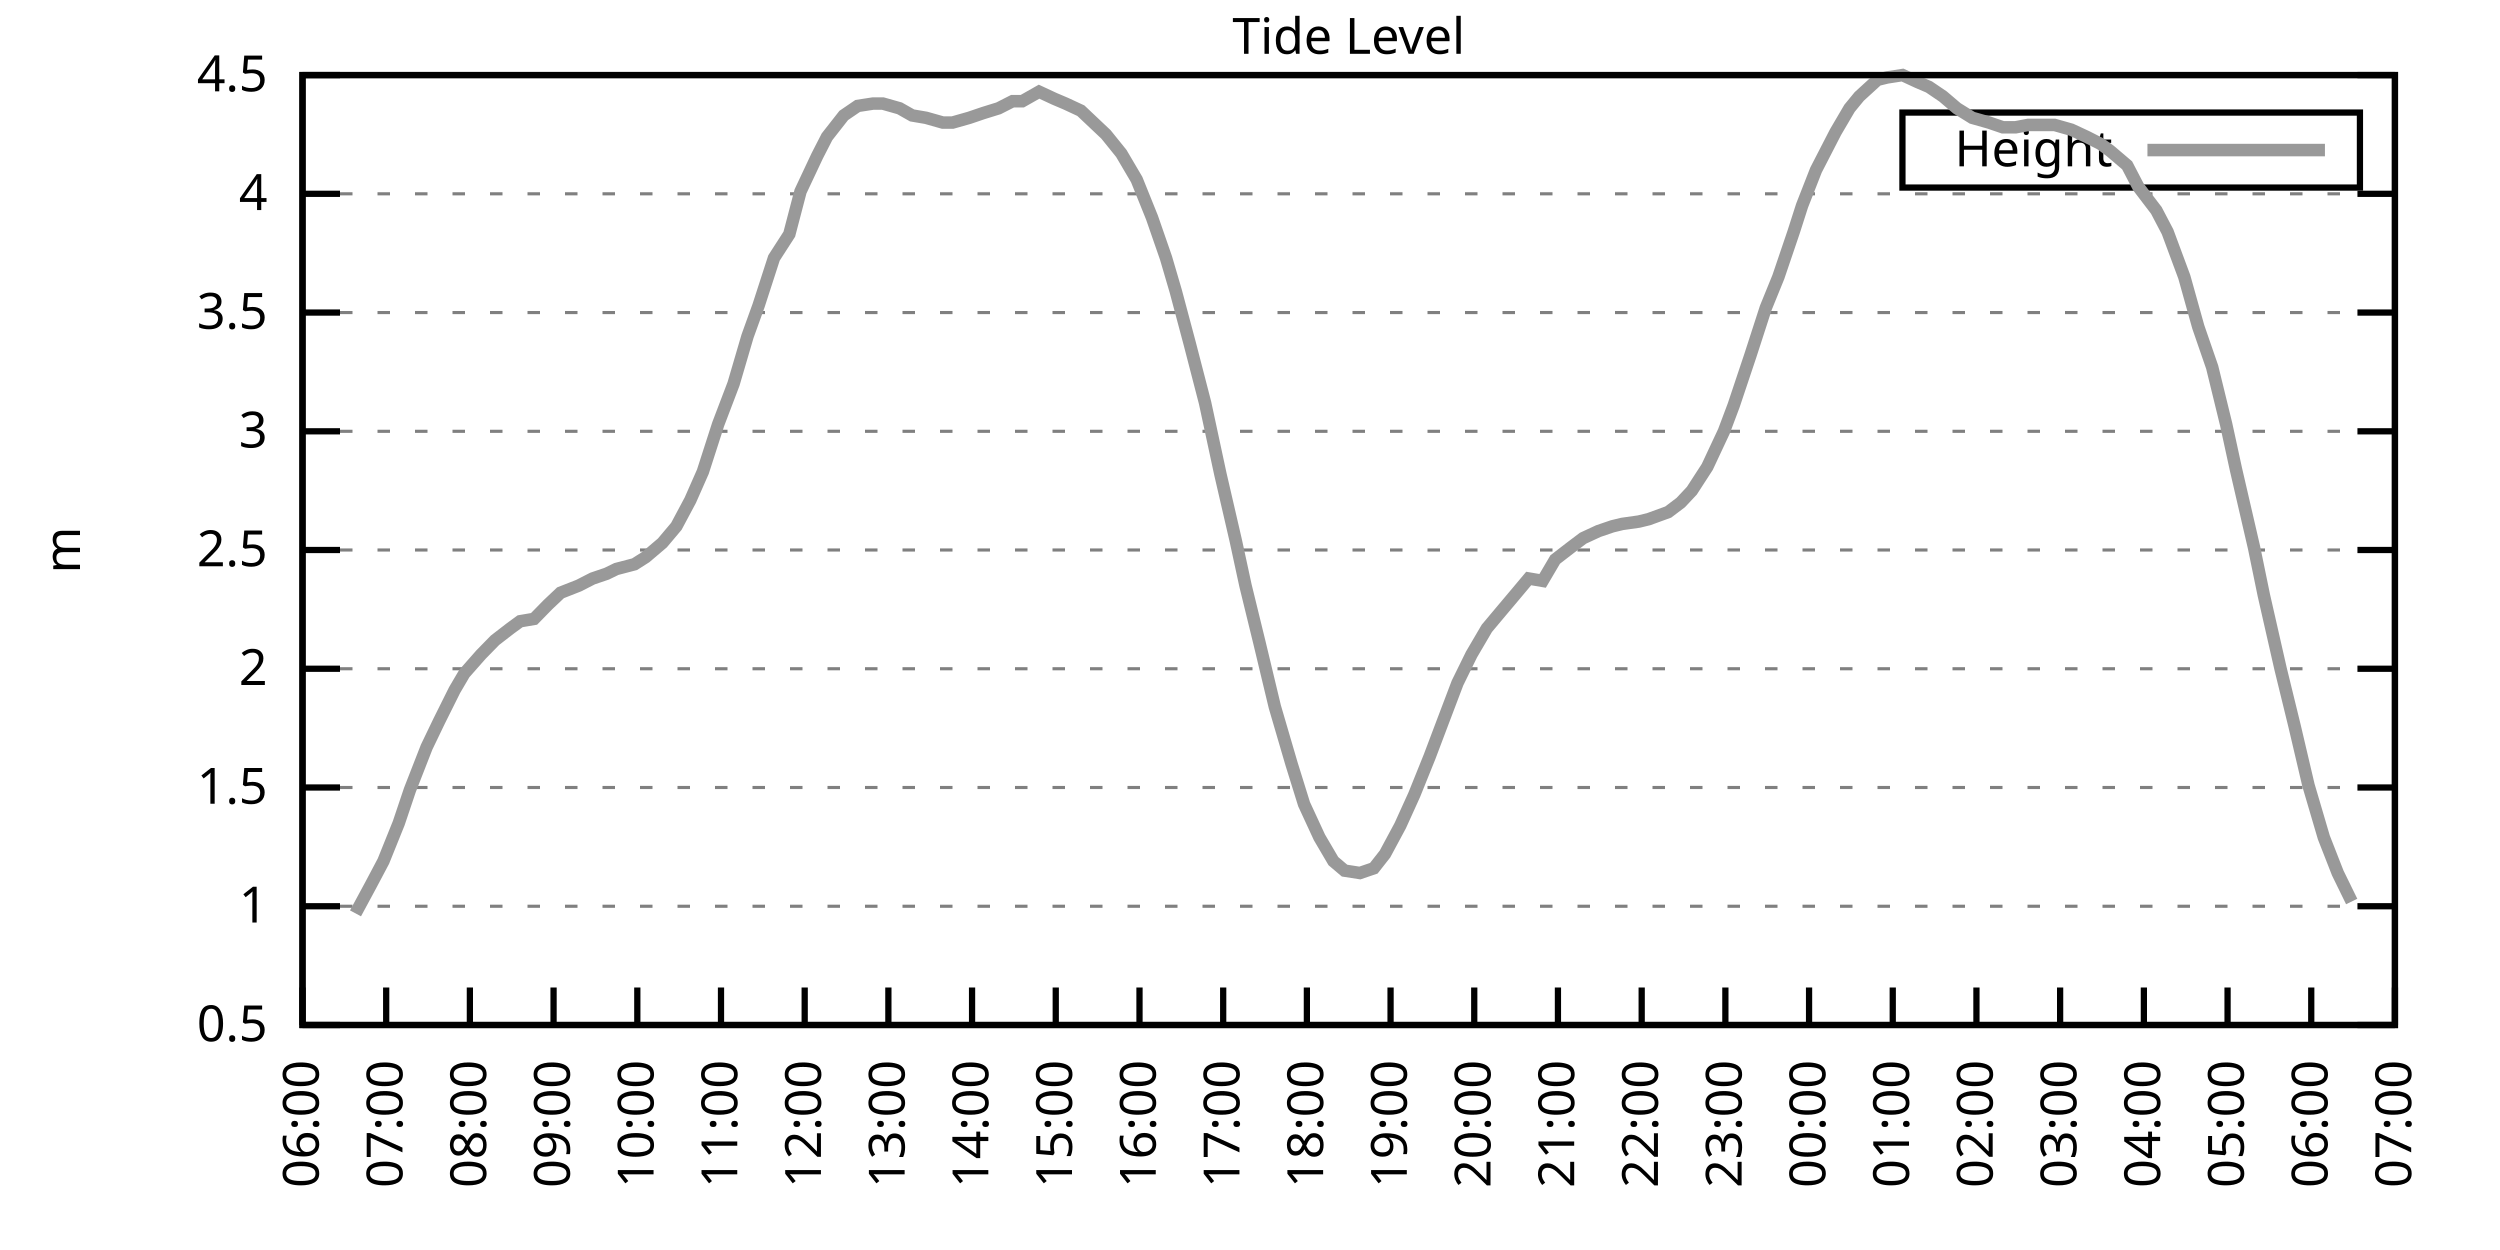
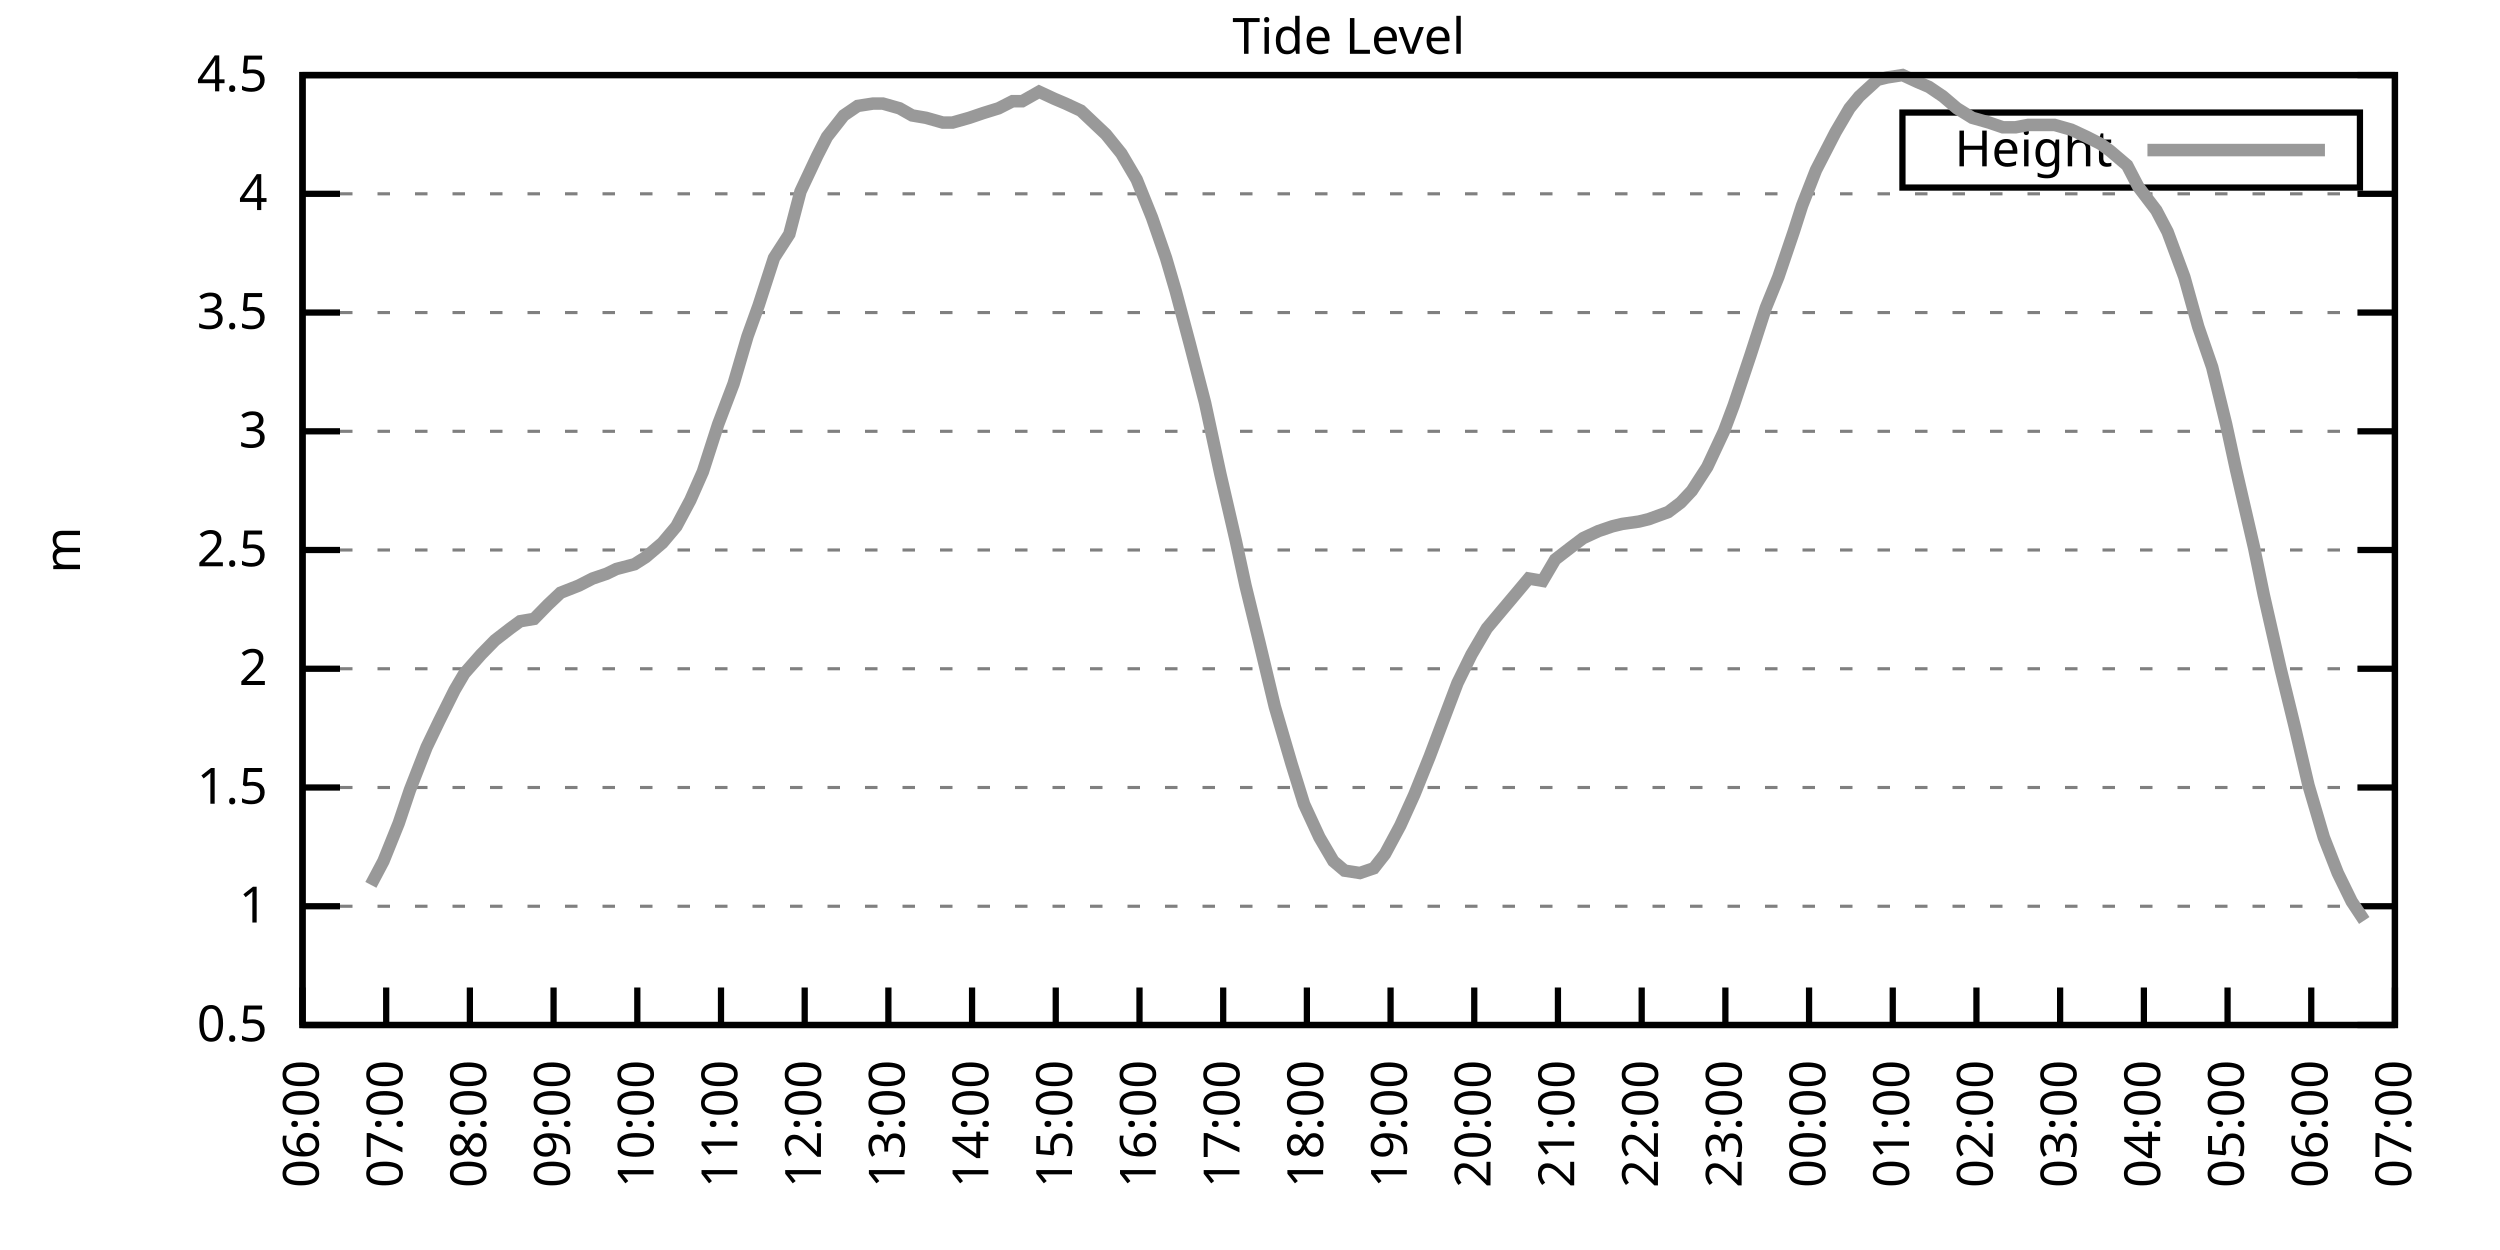
<svg xmlns="http://www.w3.org/2000/svg" xmlns:xlink="http://www.w3.org/1999/xlink" width="400" height="200" viewBox="0 0 400 200">
  <g id="gnuplot_canvas">
    <rect x="0" y="0" width="400" height="200" fill="none" />
    <defs>
      <circle id="gpDot" r="0.5" stroke-width="0.5" stroke="currentColor" />
      <path id="gpPt0" stroke-width="0.333" stroke="currentColor" d="M-1,0 h2 M0,-1 v2" />
      <path id="gpPt1" stroke-width="0.333" stroke="currentColor" d="M-1,-1 L1,1 M1,-1 L-1,1" />
      <path id="gpPt2" stroke-width="0.333" stroke="currentColor" d="M-1,0 L1,0 M0,-1 L0,1 M-1,-1 L1,1 M-1,1 L1,-1" />
      <rect id="gpPt3" stroke-width="0.333" stroke="currentColor" x="-1" y="-1" width="2" height="2" />
      <rect id="gpPt4" stroke-width="0.333" stroke="currentColor" fill="currentColor" x="-1" y="-1" width="2" height="2" />
      <circle id="gpPt5" stroke-width="0.333" stroke="currentColor" cx="0" cy="0" r="1" />
      <use xlink:href="#gpPt5" id="gpPt6" fill="currentColor" stroke="none" />
      <path id="gpPt7" stroke-width="0.333" stroke="currentColor" d="M0,-1.33 L-1.33,0.67 L1.33,0.67 z" />
      <use xlink:href="#gpPt7" id="gpPt8" fill="currentColor" stroke="none" />
      <use xlink:href="#gpPt7" id="gpPt9" stroke="currentColor" transform="rotate(180)" />
      <use xlink:href="#gpPt9" id="gpPt10" fill="currentColor" stroke="none" />
      <use xlink:href="#gpPt3" id="gpPt11" stroke="currentColor" transform="rotate(45)" />
      <use xlink:href="#gpPt11" id="gpPt12" fill="currentColor" stroke="none" />
      <path id="gpPt13" stroke-width="0.333" stroke="currentColor" d="M0,1.330 L1.265,0.411 L0.782,-1.067 L-0.782,-1.076 L-1.265,0.411 z" />
      <use xlink:href="#gpPt13" id="gpPt14" fill="currentColor" stroke="none" />
      <filter id="textbox" filterUnits="objectBoundingBox" x="0" y="0" height="1" width="1">
        <feFlood flood-color="white" flood-opacity="1" result="bgnd" />
        <feComposite in="SourceGraphic" in2="bgnd" operator="atop" />
      </filter>
      <filter id="greybox" filterUnits="objectBoundingBox" x="0" y="0" height="1" width="1">
        <feFlood flood-color="lightgrey" flood-opacity="1" result="grey" />
        <feComposite in="SourceGraphic" in2="grey" operator="atop" />
      </filter>
    </defs>
    <g fill="none" color="white" stroke="currentColor" stroke-width="1.00" stroke-linecap="butt" stroke-linejoin="miter">
</g>
    <g fill="none" color="black" stroke="currentColor" stroke-width="1.00" stroke-linecap="butt" stroke-linejoin="miter">
      <g stroke="none" shape-rendering="crispEdges">
        <polygon fill="rgb(255, 255, 255)" points="48.40,164.00 383.18,164.00 383.18,12.02 48.40,12.02 " />
      </g>
    </g>
    <g fill="none" color="black" stroke="currentColor" stroke-width="1.00" stroke-linecap="butt" stroke-linejoin="miter">
</g>
    <g fill="none" color="black" stroke="black" stroke-width="0.50" stroke-linecap="butt" stroke-linejoin="miter">
</g>
    <g fill="none" color="gray" stroke="currentColor" stroke-width="0.50" stroke-linecap="butt" stroke-linejoin="miter">
      <path stroke="gray" stroke-dasharray="2,4" class="gridline" d="M48.40,164.00 L383.19,164.00  " />
    </g>
    <g fill="none" color="gray" stroke="gray" stroke-width="1.00" stroke-linecap="butt" stroke-linejoin="miter">
</g>
    <g fill="none" color="black" stroke="currentColor" stroke-width="1.00" stroke-linecap="butt" stroke-linejoin="miter">
      <path stroke="black" d="M48.40,164.00 L54.40,164.00 M383.19,164.00 L377.19,164.00  " />
      <g transform="translate(42.80,166.60)" stroke="none" fill="black" font-family="Sans" font-size="8.00" text-anchor="end">
        <text>
          <tspan font-family="Sans"> 0.5</tspan>
        </text>
      </g>
    </g>
    <g fill="none" color="black" stroke="currentColor" stroke-width="1.00" stroke-linecap="butt" stroke-linejoin="miter">
</g>
    <g fill="none" color="black" stroke="black" stroke-width="0.50" stroke-linecap="butt" stroke-linejoin="miter">
</g>
    <g fill="none" color="gray" stroke="currentColor" stroke-width="0.50" stroke-linecap="butt" stroke-linejoin="miter">
      <path stroke="gray" stroke-dasharray="2,4" class="gridline" d="M48.40,145.00 L383.19,145.00  " />
    </g>
    <g fill="none" color="gray" stroke="gray" stroke-width="1.00" stroke-linecap="butt" stroke-linejoin="miter">
</g>
    <g fill="none" color="black" stroke="currentColor" stroke-width="1.00" stroke-linecap="butt" stroke-linejoin="miter">
      <path stroke="black" d="M48.40,145.00 L54.40,145.00 M383.19,145.00 L377.19,145.00  " />
      <g transform="translate(42.80,147.60)" stroke="none" fill="black" font-family="Sans" font-size="8.00" text-anchor="end">
        <text>
          <tspan font-family="Sans"> 1</tspan>
        </text>
      </g>
    </g>
    <g fill="none" color="black" stroke="currentColor" stroke-width="1.00" stroke-linecap="butt" stroke-linejoin="miter">
</g>
    <g fill="none" color="black" stroke="black" stroke-width="0.50" stroke-linecap="butt" stroke-linejoin="miter">
</g>
    <g fill="none" color="gray" stroke="currentColor" stroke-width="0.50" stroke-linecap="butt" stroke-linejoin="miter">
      <path stroke="gray" stroke-dasharray="2,4" class="gridline" d="M48.40,126.00 L383.19,126.00  " />
    </g>
    <g fill="none" color="gray" stroke="gray" stroke-width="1.00" stroke-linecap="butt" stroke-linejoin="miter">
</g>
    <g fill="none" color="black" stroke="currentColor" stroke-width="1.00" stroke-linecap="butt" stroke-linejoin="miter">
      <path stroke="black" d="M48.40,126.00 L54.40,126.00 M383.19,126.00 L377.19,126.00  " />
      <g transform="translate(42.80,128.60)" stroke="none" fill="black" font-family="Sans" font-size="8.00" text-anchor="end">
        <text>
          <tspan font-family="Sans"> 1.5</tspan>
        </text>
      </g>
    </g>
    <g fill="none" color="black" stroke="currentColor" stroke-width="1.00" stroke-linecap="butt" stroke-linejoin="miter">
</g>
    <g fill="none" color="black" stroke="black" stroke-width="0.50" stroke-linecap="butt" stroke-linejoin="miter">
</g>
    <g fill="none" color="gray" stroke="currentColor" stroke-width="0.50" stroke-linecap="butt" stroke-linejoin="miter">
      <path stroke="gray" stroke-dasharray="2,4" class="gridline" d="M48.40,107.00 L383.19,107.00  " />
    </g>
    <g fill="none" color="gray" stroke="gray" stroke-width="1.00" stroke-linecap="butt" stroke-linejoin="miter">
</g>
    <g fill="none" color="black" stroke="currentColor" stroke-width="1.00" stroke-linecap="butt" stroke-linejoin="miter">
      <path stroke="black" d="M48.40,107.00 L54.40,107.00 M383.19,107.00 L377.19,107.00  " />
      <g transform="translate(42.80,109.60)" stroke="none" fill="black" font-family="Sans" font-size="8.00" text-anchor="end">
        <text>
          <tspan font-family="Sans"> 2</tspan>
        </text>
      </g>
    </g>
    <g fill="none" color="black" stroke="currentColor" stroke-width="1.00" stroke-linecap="butt" stroke-linejoin="miter">
</g>
    <g fill="none" color="black" stroke="black" stroke-width="0.50" stroke-linecap="butt" stroke-linejoin="miter">
</g>
    <g fill="none" color="gray" stroke="currentColor" stroke-width="0.50" stroke-linecap="butt" stroke-linejoin="miter">
      <path stroke="gray" stroke-dasharray="2,4" class="gridline" d="M48.40,88.00 L383.19,88.00  " />
    </g>
    <g fill="none" color="gray" stroke="gray" stroke-width="1.00" stroke-linecap="butt" stroke-linejoin="miter">
</g>
    <g fill="none" color="black" stroke="currentColor" stroke-width="1.00" stroke-linecap="butt" stroke-linejoin="miter">
      <path stroke="black" d="M48.40,88.00 L54.40,88.00 M383.19,88.00 L377.19,88.00  " />
      <g transform="translate(42.80,90.60)" stroke="none" fill="black" font-family="Sans" font-size="8.00" text-anchor="end">
        <text>
          <tspan font-family="Sans"> 2.5</tspan>
        </text>
      </g>
    </g>
    <g fill="none" color="black" stroke="currentColor" stroke-width="1.00" stroke-linecap="butt" stroke-linejoin="miter">
</g>
    <g fill="none" color="black" stroke="black" stroke-width="0.50" stroke-linecap="butt" stroke-linejoin="miter">
</g>
    <g fill="none" color="gray" stroke="currentColor" stroke-width="0.50" stroke-linecap="butt" stroke-linejoin="miter">
      <path stroke="gray" stroke-dasharray="2,4" class="gridline" d="M48.40,69.01 L383.19,69.01  " />
    </g>
    <g fill="none" color="gray" stroke="gray" stroke-width="1.00" stroke-linecap="butt" stroke-linejoin="miter">
</g>
    <g fill="none" color="black" stroke="currentColor" stroke-width="1.00" stroke-linecap="butt" stroke-linejoin="miter">
      <path stroke="black" d="M48.40,69.01 L54.40,69.01 M383.19,69.01 L377.19,69.01  " />
      <g transform="translate(42.80,71.61)" stroke="none" fill="black" font-family="Sans" font-size="8.00" text-anchor="end">
        <text>
          <tspan font-family="Sans"> 3</tspan>
        </text>
      </g>
    </g>
    <g fill="none" color="black" stroke="currentColor" stroke-width="1.00" stroke-linecap="butt" stroke-linejoin="miter">
</g>
    <g fill="none" color="black" stroke="black" stroke-width="0.50" stroke-linecap="butt" stroke-linejoin="miter">
</g>
    <g fill="none" color="gray" stroke="currentColor" stroke-width="0.50" stroke-linecap="butt" stroke-linejoin="miter">
      <path stroke="gray" stroke-dasharray="2,4" class="gridline" d="M48.40,50.01 L383.19,50.01  " />
    </g>
    <g fill="none" color="gray" stroke="gray" stroke-width="1.00" stroke-linecap="butt" stroke-linejoin="miter">
</g>
    <g fill="none" color="black" stroke="currentColor" stroke-width="1.00" stroke-linecap="butt" stroke-linejoin="miter">
      <path stroke="black" d="M48.40,50.01 L54.40,50.01 M383.19,50.01 L377.19,50.01  " />
      <g transform="translate(42.80,52.61)" stroke="none" fill="black" font-family="Sans" font-size="8.00" text-anchor="end">
        <text>
          <tspan font-family="Sans"> 3.5</tspan>
        </text>
      </g>
    </g>
    <g fill="none" color="black" stroke="currentColor" stroke-width="1.00" stroke-linecap="butt" stroke-linejoin="miter">
</g>
    <g fill="none" color="black" stroke="black" stroke-width="0.50" stroke-linecap="butt" stroke-linejoin="miter">
</g>
    <g fill="none" color="gray" stroke="currentColor" stroke-width="0.50" stroke-linecap="butt" stroke-linejoin="miter">
      <path stroke="gray" stroke-dasharray="2,4" class="gridline" d="M48.40,31.01 L383.19,31.01  " />
    </g>
    <g fill="none" color="gray" stroke="gray" stroke-width="1.00" stroke-linecap="butt" stroke-linejoin="miter">
</g>
    <g fill="none" color="black" stroke="currentColor" stroke-width="1.00" stroke-linecap="butt" stroke-linejoin="miter">
      <path stroke="black" d="M48.40,31.01 L54.40,31.01 M383.19,31.01 L377.19,31.01  " />
      <g transform="translate(42.80,33.61)" stroke="none" fill="black" font-family="Sans" font-size="8.00" text-anchor="end">
        <text>
          <tspan font-family="Sans"> 4</tspan>
        </text>
      </g>
    </g>
    <g fill="none" color="black" stroke="currentColor" stroke-width="1.00" stroke-linecap="butt" stroke-linejoin="miter">
</g>
    <g fill="none" color="black" stroke="black" stroke-width="0.50" stroke-linecap="butt" stroke-linejoin="miter">
</g>
    <g fill="none" color="gray" stroke="currentColor" stroke-width="0.50" stroke-linecap="butt" stroke-linejoin="miter">
      <path stroke="gray" stroke-dasharray="2,4" class="gridline" d="M48.40,12.01 L383.19,12.01  " />
    </g>
    <g fill="none" color="gray" stroke="gray" stroke-width="1.00" stroke-linecap="butt" stroke-linejoin="miter">
</g>
    <g fill="none" color="black" stroke="currentColor" stroke-width="1.00" stroke-linecap="butt" stroke-linejoin="miter">
      <path stroke="black" d="M48.40,12.01 L54.40,12.01 M383.19,12.01 L377.19,12.01  " />
      <g transform="translate(42.80,14.61)" stroke="none" fill="black" font-family="Sans" font-size="8.00" text-anchor="end">
        <text>
          <tspan font-family="Sans"> 4.5</tspan>
        </text>
      </g>
    </g>
    <g fill="none" color="black" stroke="currentColor" stroke-width="1.00" stroke-linecap="butt" stroke-linejoin="miter">
      <path stroke="black" d="M48.40,164.00 L48.40,158.00  " />
      <g transform="translate(51.00,169.60) rotate(270.00)" stroke="none" fill="black" font-family="Sans" font-size="8.00" text-anchor="end">
        <text>
          <tspan font-family="Sans">06:00</tspan>
        </text>
      </g>
    </g>
    <g fill="none" color="black" stroke="currentColor" stroke-width="1.00" stroke-linecap="butt" stroke-linejoin="miter">
      <path stroke="black" d="M61.79,164.00 L61.79,158.00  " />
      <g transform="translate(64.39,169.60) rotate(270.00)" stroke="none" fill="black" font-family="Sans" font-size="8.00" text-anchor="end">
        <text>
          <tspan font-family="Sans">07:00</tspan>
        </text>
      </g>
    </g>
    <g fill="none" color="black" stroke="currentColor" stroke-width="1.00" stroke-linecap="butt" stroke-linejoin="miter">
      <path stroke="black" d="M75.18,164.00 L75.18,158.00  " />
      <g transform="translate(77.78,169.60) rotate(270.00)" stroke="none" fill="black" font-family="Sans" font-size="8.00" text-anchor="end">
        <text>
          <tspan font-family="Sans">08:00</tspan>
        </text>
      </g>
    </g>
    <g fill="none" color="black" stroke="currentColor" stroke-width="1.00" stroke-linecap="butt" stroke-linejoin="miter">
      <path stroke="black" d="M88.57,164.00 L88.57,158.00  " />
      <g transform="translate(91.17,169.60) rotate(270.00)" stroke="none" fill="black" font-family="Sans" font-size="8.00" text-anchor="end">
        <text>
          <tspan font-family="Sans">09:00</tspan>
        </text>
      </g>
    </g>
    <g fill="none" color="black" stroke="currentColor" stroke-width="1.00" stroke-linecap="butt" stroke-linejoin="miter">
      <path stroke="black" d="M101.97,164.00 L101.97,158.00  " />
      <g transform="translate(104.57,169.60) rotate(270.00)" stroke="none" fill="black" font-family="Sans" font-size="8.00" text-anchor="end">
        <text>
          <tspan font-family="Sans">10:00</tspan>
        </text>
      </g>
    </g>
    <g fill="none" color="black" stroke="currentColor" stroke-width="1.00" stroke-linecap="butt" stroke-linejoin="miter">
      <path stroke="black" d="M115.36,164.00 L115.36,158.00  " />
      <g transform="translate(117.96,169.60) rotate(270.00)" stroke="none" fill="black" font-family="Sans" font-size="8.00" text-anchor="end">
        <text>
          <tspan font-family="Sans">11:00</tspan>
        </text>
      </g>
    </g>
    <g fill="none" color="black" stroke="currentColor" stroke-width="1.00" stroke-linecap="butt" stroke-linejoin="miter">
      <path stroke="black" d="M128.75,164.00 L128.75,158.00  " />
      <g transform="translate(131.35,169.60) rotate(270.00)" stroke="none" fill="black" font-family="Sans" font-size="8.00" text-anchor="end">
        <text>
          <tspan font-family="Sans">12:00</tspan>
        </text>
      </g>
    </g>
    <g fill="none" color="black" stroke="currentColor" stroke-width="1.00" stroke-linecap="butt" stroke-linejoin="miter">
      <path stroke="black" d="M142.14,164.00 L142.14,158.00  " />
      <g transform="translate(144.74,169.60) rotate(270.00)" stroke="none" fill="black" font-family="Sans" font-size="8.00" text-anchor="end">
        <text>
          <tspan font-family="Sans">13:00</tspan>
        </text>
      </g>
    </g>
    <g fill="none" color="black" stroke="currentColor" stroke-width="1.00" stroke-linecap="butt" stroke-linejoin="miter">
      <path stroke="black" d="M155.53,164.00 L155.53,158.00  " />
      <g transform="translate(158.13,169.60) rotate(270.00)" stroke="none" fill="black" font-family="Sans" font-size="8.00" text-anchor="end">
        <text>
          <tspan font-family="Sans">14:00</tspan>
        </text>
      </g>
    </g>
    <g fill="none" color="black" stroke="currentColor" stroke-width="1.00" stroke-linecap="butt" stroke-linejoin="miter">
      <path stroke="black" d="M168.92,164.00 L168.92,158.00  " />
      <g transform="translate(171.52,169.60) rotate(270.00)" stroke="none" fill="black" font-family="Sans" font-size="8.00" text-anchor="end">
        <text>
          <tspan font-family="Sans">15:00</tspan>
        </text>
      </g>
    </g>
    <g fill="none" color="black" stroke="currentColor" stroke-width="1.00" stroke-linecap="butt" stroke-linejoin="miter">
      <path stroke="black" d="M182.32,164.00 L182.32,158.00  " />
      <g transform="translate(184.92,169.60) rotate(270.00)" stroke="none" fill="black" font-family="Sans" font-size="8.00" text-anchor="end">
        <text>
          <tspan font-family="Sans">16:00</tspan>
        </text>
      </g>
    </g>
    <g fill="none" color="black" stroke="currentColor" stroke-width="1.00" stroke-linecap="butt" stroke-linejoin="miter">
      <path stroke="black" d="M195.71,164.00 L195.71,158.00  " />
      <g transform="translate(198.31,169.60) rotate(270.00)" stroke="none" fill="black" font-family="Sans" font-size="8.00" text-anchor="end">
        <text>
          <tspan font-family="Sans">17:00</tspan>
        </text>
      </g>
    </g>
    <g fill="none" color="black" stroke="currentColor" stroke-width="1.00" stroke-linecap="butt" stroke-linejoin="miter">
      <path stroke="black" d="M209.10,164.00 L209.10,158.00  " />
      <g transform="translate(211.70,169.60) rotate(270.00)" stroke="none" fill="black" font-family="Sans" font-size="8.00" text-anchor="end">
        <text>
          <tspan font-family="Sans">18:00</tspan>
        </text>
      </g>
    </g>
    <g fill="none" color="black" stroke="currentColor" stroke-width="1.00" stroke-linecap="butt" stroke-linejoin="miter">
      <path stroke="black" d="M222.49,164.00 L222.49,158.00  " />
      <g transform="translate(225.09,169.60) rotate(270.00)" stroke="none" fill="black" font-family="Sans" font-size="8.00" text-anchor="end">
        <text>
          <tspan font-family="Sans">19:00</tspan>
        </text>
      </g>
    </g>
    <g fill="none" color="black" stroke="currentColor" stroke-width="1.00" stroke-linecap="butt" stroke-linejoin="miter">
      <path stroke="black" d="M235.88,164.00 L235.88,158.00  " />
      <g transform="translate(238.48,169.60) rotate(270.00)" stroke="none" fill="black" font-family="Sans" font-size="8.00" text-anchor="end">
        <text>
          <tspan font-family="Sans">20:00</tspan>
        </text>
      </g>
    </g>
    <g fill="none" color="black" stroke="currentColor" stroke-width="1.00" stroke-linecap="butt" stroke-linejoin="miter">
      <path stroke="black" d="M249.27,164.00 L249.27,158.00  " />
      <g transform="translate(251.87,169.60) rotate(270.00)" stroke="none" fill="black" font-family="Sans" font-size="8.00" text-anchor="end">
        <text>
          <tspan font-family="Sans">21:00</tspan>
        </text>
      </g>
    </g>
    <g fill="none" color="black" stroke="currentColor" stroke-width="1.00" stroke-linecap="butt" stroke-linejoin="miter">
      <path stroke="black" d="M262.67,164.00 L262.67,158.00  " />
      <g transform="translate(265.27,169.60) rotate(270.00)" stroke="none" fill="black" font-family="Sans" font-size="8.00" text-anchor="end">
        <text>
          <tspan font-family="Sans">22:00</tspan>
        </text>
      </g>
    </g>
    <g fill="none" color="black" stroke="currentColor" stroke-width="1.00" stroke-linecap="butt" stroke-linejoin="miter">
      <path stroke="black" d="M276.06,164.00 L276.06,158.00  " />
      <g transform="translate(278.66,169.60) rotate(270.00)" stroke="none" fill="black" font-family="Sans" font-size="8.00" text-anchor="end">
        <text>
          <tspan font-family="Sans">23:00</tspan>
        </text>
      </g>
    </g>
    <g fill="none" color="black" stroke="currentColor" stroke-width="1.00" stroke-linecap="butt" stroke-linejoin="miter">
      <path stroke="black" d="M289.45,164.00 L289.45,158.00  " />
      <g transform="translate(292.05,169.60) rotate(270.00)" stroke="none" fill="black" font-family="Sans" font-size="8.00" text-anchor="end">
        <text>
          <tspan font-family="Sans">00:00</tspan>
        </text>
      </g>
    </g>
    <g fill="none" color="black" stroke="currentColor" stroke-width="1.00" stroke-linecap="butt" stroke-linejoin="miter">
      <path stroke="black" d="M302.84,164.00 L302.84,158.00  " />
      <g transform="translate(305.44,169.60) rotate(270.00)" stroke="none" fill="black" font-family="Sans" font-size="8.00" text-anchor="end">
        <text>
          <tspan font-family="Sans">01:00</tspan>
        </text>
      </g>
    </g>
    <g fill="none" color="black" stroke="currentColor" stroke-width="1.00" stroke-linecap="butt" stroke-linejoin="miter">
      <path stroke="black" d="M316.23,164.00 L316.23,158.00  " />
      <g transform="translate(318.83,169.60) rotate(270.00)" stroke="none" fill="black" font-family="Sans" font-size="8.00" text-anchor="end">
        <text>
          <tspan font-family="Sans">02:00</tspan>
        </text>
      </g>
    </g>
    <g fill="none" color="black" stroke="currentColor" stroke-width="1.00" stroke-linecap="butt" stroke-linejoin="miter">
      <path stroke="black" d="M329.62,164.00 L329.62,158.00  " />
      <g transform="translate(332.22,169.60) rotate(270.00)" stroke="none" fill="black" font-family="Sans" font-size="8.00" text-anchor="end">
        <text>
          <tspan font-family="Sans">03:00</tspan>
        </text>
      </g>
    </g>
    <g fill="none" color="black" stroke="currentColor" stroke-width="1.00" stroke-linecap="butt" stroke-linejoin="miter">
      <path stroke="black" d="M343.02,164.00 L343.02,158.00  " />
      <g transform="translate(345.62,169.60) rotate(270.00)" stroke="none" fill="black" font-family="Sans" font-size="8.00" text-anchor="end">
        <text>
          <tspan font-family="Sans">04:00</tspan>
        </text>
      </g>
    </g>
    <g fill="none" color="black" stroke="currentColor" stroke-width="1.00" stroke-linecap="butt" stroke-linejoin="miter">
      <path stroke="black" d="M356.41,164.00 L356.41,158.00  " />
      <g transform="translate(359.01,169.60) rotate(270.00)" stroke="none" fill="black" font-family="Sans" font-size="8.00" text-anchor="end">
        <text>
          <tspan font-family="Sans">05:00</tspan>
        </text>
      </g>
    </g>
    <g fill="none" color="black" stroke="currentColor" stroke-width="1.00" stroke-linecap="butt" stroke-linejoin="miter">
      <path stroke="black" d="M369.80,164.00 L369.80,158.00  " />
      <g transform="translate(372.40,169.60) rotate(270.00)" stroke="none" fill="black" font-family="Sans" font-size="8.00" text-anchor="end">
        <text>
          <tspan font-family="Sans">06:00</tspan>
        </text>
      </g>
    </g>
    <g fill="none" color="black" stroke="currentColor" stroke-width="1.00" stroke-linecap="butt" stroke-linejoin="miter">
      <path stroke="black" d="M383.19,164.00 L383.19,158.00  " />
      <g transform="translate(385.79,169.60) rotate(270.00)" stroke="none" fill="black" font-family="Sans" font-size="8.00" text-anchor="end">
        <text>
          <tspan font-family="Sans">07:00</tspan>
        </text>
      </g>
    </g>
    <g fill="none" color="black" stroke="currentColor" stroke-width="1.00" stroke-linecap="butt" stroke-linejoin="miter">
</g>
    <g fill="none" color="black" stroke="currentColor" stroke-width="1.00" stroke-linecap="butt" stroke-linejoin="miter">
      <path stroke="black" d="M48.40,12.01 L48.40,164.00 L383.19,164.00 L383.19,12.01 L48.40,12.01 Z  " />
    </g>
    <g fill="none" color="black" stroke="currentColor" stroke-width="1.00" stroke-linecap="butt" stroke-linejoin="miter">
</g>
    <g fill="none" color="black" stroke="currentColor" stroke-width="1.00" stroke-linecap="butt" stroke-linejoin="miter">
      <path stroke="black" d="M304.39,30.01 L304.39,18.01 L377.59,18.01 L377.59,30.01 L304.39,30.01 Z  " />
    </g>
    <g id="Tide_level_plot_1">
      <g fill="none" color="white" stroke="black" stroke-width="2.00" stroke-linecap="butt" stroke-linejoin="miter">
</g>
      <g fill="none" color="black" stroke="currentColor" stroke-width="2.00" stroke-linecap="butt" stroke-linejoin="miter">
        <g transform="translate(337.99,26.61)" stroke="none" fill="black" font-family="Sans" font-size="8.00" text-anchor="end">
          <text>
            <tspan font-family="Sans">Height</tspan>
          </text>
        </g>
      </g>
      <g fill="none" color="black" stroke="currentColor" stroke-width="2.00" stroke-linecap="butt" stroke-linejoin="miter">
-         <path stroke="rgb(153, 153, 153)" d="M343.59,24.01 L371.99,24.01 M56.88,146.14 L59.34,141.58 L61.35,137.78 L63.80,131.70 L65.59,126.38 L68.26,119.54   L70.27,115.36 L72.73,110.42 L74.29,107.76 L76.97,104.72 L79.20,102.44 L81.66,100.54 L83.22,99.40 L85.45,99.02   L87.68,96.74 L89.69,94.84 L92.59,93.70 L94.82,92.56 L97.06,91.80 L98.62,91.04 L101.52,90.28 L103.31,89.14   L105.98,86.87 L108.22,84.21 L110.45,80.03 L112.46,75.47 L114.91,67.87 L117.37,61.41 L119.60,53.81 L121.38,48.87   L123.84,41.27 L126.29,37.47 L128.08,30.63 L130.76,24.93 L132.32,21.89 L135.00,18.47 L137.23,16.95 L139.69,16.57   L141.25,16.57 L143.93,17.33 L145.94,18.47 L148.17,18.85 L150.85,19.61 L152.41,19.61 L155.09,18.85 L157.32,18.09   L159.77,17.33 L162.01,16.19 L163.57,16.19 L166.25,14.67 L168.70,15.81 L170.49,16.57 L172.94,17.71 L176.96,21.51   L179.41,24.55 L181.87,28.73 L184.32,34.81 L186.56,41.27 L188.12,46.59 L190.35,54.95 L192.81,64.45 L195.26,75.85   L197.72,86.49 L199.28,93.70 L201.51,102.82 L203.97,113.08 L206.64,122.20 L208.65,128.66 L211.11,133.98 L213.34,137.78   L215.13,139.30 L217.58,139.68 L219.81,138.92 L221.60,136.64 L224.05,132.08 L226.29,127.14 L228.74,121.06 L230.75,115.74   L233.20,109.28 L235.44,104.72 L237.89,100.54 L240.12,97.88 L242.36,95.22 L244.59,92.56 L246.82,92.94 L248.83,89.52   L251.28,87.63 L253.29,86.11 L255.75,84.97 L257.98,84.21 L259.54,83.83 L262.22,83.45 L263.78,83.07 L266.91,81.93   L268.92,80.41 L270.70,78.51 L273.16,74.71 L275.83,69.01 L277.40,64.83 L280.07,56.85 L282.53,49.25 L284.54,44.31   L286.99,37.09 L288.33,32.91 L290.56,27.21 L293.69,21.13 L295.92,17.33 L297.48,15.43 L300.39,12.77 L301.95,12.39   L304.40,12.01 L306.86,13.15 L308.64,13.91 L310.88,15.43 L313.11,17.33 L315.56,18.85 L318.24,19.61 L320.47,20.37   L322.48,20.37 L324.49,19.99 L327.17,19.99 L328.73,19.99 L331.41,20.75 L333.86,21.89 L336.10,23.03 L337.66,24.17   L340.34,26.45 L342.12,29.87 L345.02,33.67 L346.81,37.09 L349.49,44.31 L351.72,52.29 L353.95,58.75 L356.18,67.87   L357.75,75.09 L360.65,87.63 L362.21,95.22 L364.89,107.00 L367.12,116.12 L369.35,125.62 L371.81,133.98 L374.04,139.68   L376.27,144.24  " />
+         <path stroke="rgb(153, 153, 153)" d="M343.59,24.01 L371.99,24.01 M59.34,141.58 L61.35,137.78 L63.80,131.70 L65.59,126.38 L68.26,119.54 L70.27,115.36   L72.73,110.42 L74.29,107.76 L76.97,104.72 L79.20,102.44 L81.66,100.54 L83.22,99.40 L85.45,99.02 L87.68,96.74   L89.69,94.84 L92.59,93.70 L94.82,92.56 L97.06,91.80 L98.62,91.04 L101.52,90.28 L103.31,89.14 L105.98,86.87   L108.22,84.21 L110.45,80.03 L112.46,75.47 L114.91,67.87 L117.37,61.41 L119.60,53.81 L121.38,48.87 L123.84,41.27   L126.29,37.47 L128.08,30.63 L130.76,24.93 L132.32,21.89 L135.00,18.47 L137.23,16.95 L139.69,16.57 L141.25,16.57   L143.93,17.33 L145.94,18.47 L148.17,18.85 L150.85,19.61 L152.41,19.61 L155.09,18.85 L157.32,18.09 L159.77,17.33   L162.01,16.19 L163.57,16.19 L166.25,14.67 L168.70,15.81 L170.49,16.57 L172.94,17.71 L176.96,21.51 L179.41,24.55   L181.87,28.73 L184.32,34.81 L186.56,41.27 L188.12,46.59 L190.35,54.95 L192.81,64.45 L195.26,75.85 L197.72,86.49   L199.28,93.70 L201.51,102.82 L203.97,113.08 L206.64,122.20 L208.65,128.66 L211.11,133.98 L213.34,137.78 L215.13,139.30   L217.58,139.68 L219.81,138.92 L221.60,136.64 L224.05,132.08 L226.29,127.14 L228.74,121.06 L230.75,115.74 L233.20,109.28   L235.44,104.72 L237.89,100.54 L240.12,97.88 L242.36,95.22 L244.59,92.56 L246.82,92.94 L248.83,89.52 L251.28,87.63   L253.29,86.11 L255.75,84.97 L257.98,84.21 L259.54,83.83 L262.22,83.45 L263.78,83.07 L266.91,81.93 L268.92,80.41   L270.70,78.51 L273.16,74.71 L275.83,69.01 L277.40,64.83 L280.07,56.85 L282.53,49.25 L284.54,44.31 L286.99,37.09   L288.33,32.91 L290.56,27.21 L293.69,21.13 L295.92,17.33 L297.48,15.43 L300.39,12.77 L301.95,12.39 L304.40,12.01   L306.86,13.15 L308.64,13.91 L310.88,15.43 L313.11,17.33 L315.56,18.85 L318.24,19.61 L320.47,20.37 L322.48,20.37   L324.49,19.99 L327.17,19.99 L328.73,19.99 L331.41,20.75 L333.86,21.89 L336.10,23.03 L337.66,24.17 L340.34,26.45   L342.12,29.87 L345.02,33.67 L346.81,37.09 L349.49,44.31 L351.72,52.29 L353.95,58.75 L356.18,67.87 L357.75,75.09   L360.65,87.63 L362.21,95.22 L364.89,107.00 L367.12,116.12 L369.35,125.62 L371.81,133.98 L374.04,139.68 L376.27,144.24   L378.28,147.28  " />
      </g>
    </g>
    <g fill="none" color="black" stroke="currentColor" stroke-width="2.00" stroke-linecap="butt" stroke-linejoin="miter">
</g>
    <g fill="none" color="black" stroke="black" stroke-width="1.00" stroke-linecap="butt" stroke-linejoin="miter">
</g>
    <g fill="none" color="black" stroke="currentColor" stroke-width="1.00" stroke-linecap="butt" stroke-linejoin="miter">
      <path stroke="black" d="M48.40,12.01 L48.40,164.00 L383.19,164.00 L383.19,12.01 L48.40,12.01 Z  " />
      <g transform="translate(12.80,88.01) rotate(270.00)" stroke="none" fill="black" font-family="Sans" font-size="8.00" text-anchor="middle">
        <text>
          <tspan font-family="Sans">m</tspan>
        </text>
      </g>
    </g>
    <g fill="none" color="black" stroke="currentColor" stroke-width="1.00" stroke-linecap="butt" stroke-linejoin="miter">
</g>
    <g fill="none" color="black" stroke="currentColor" stroke-width="1.00" stroke-linecap="butt" stroke-linejoin="miter">
      <g transform="translate(215.79,8.61)" stroke="none" fill="black" font-family="Sans" font-size="8.00" text-anchor="middle">
        <text>
          <tspan font-family="Sans">Tide Level</tspan>
        </text>
      </g>
    </g>
    <g fill="none" color="black" stroke="currentColor" stroke-width="1.00" stroke-linecap="butt" stroke-linejoin="miter">
</g>
  </g>
</svg>
